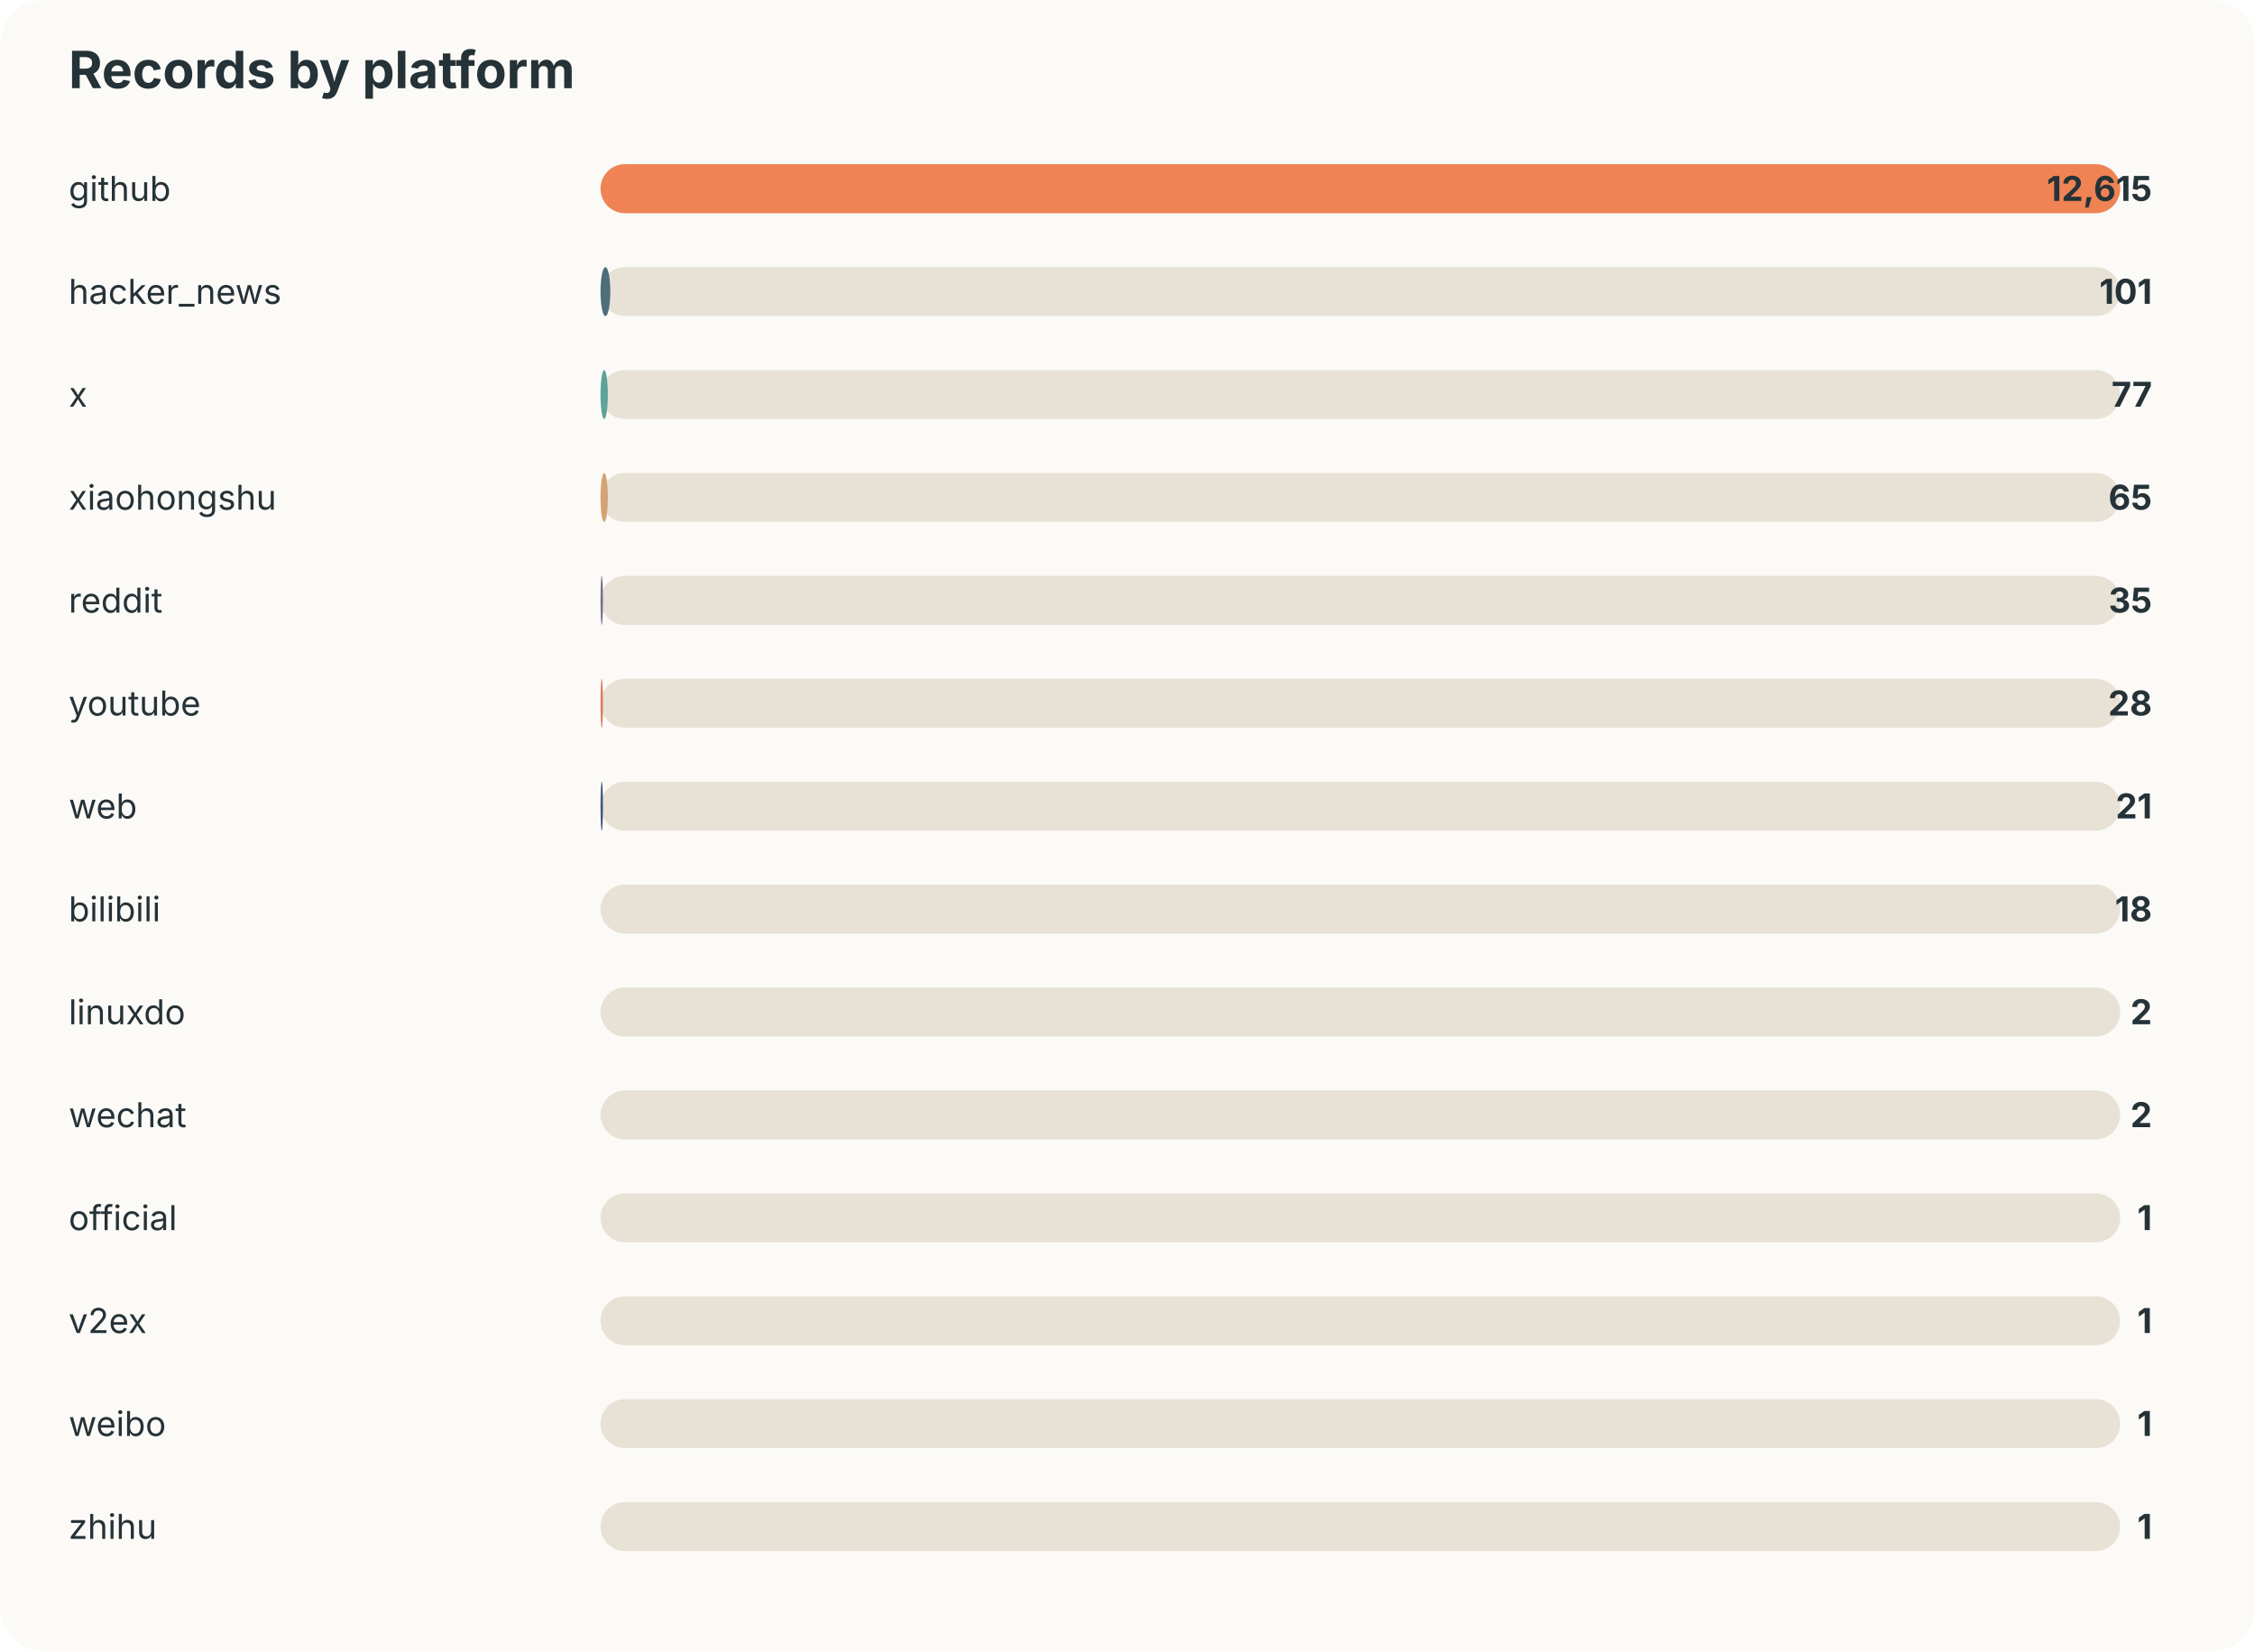
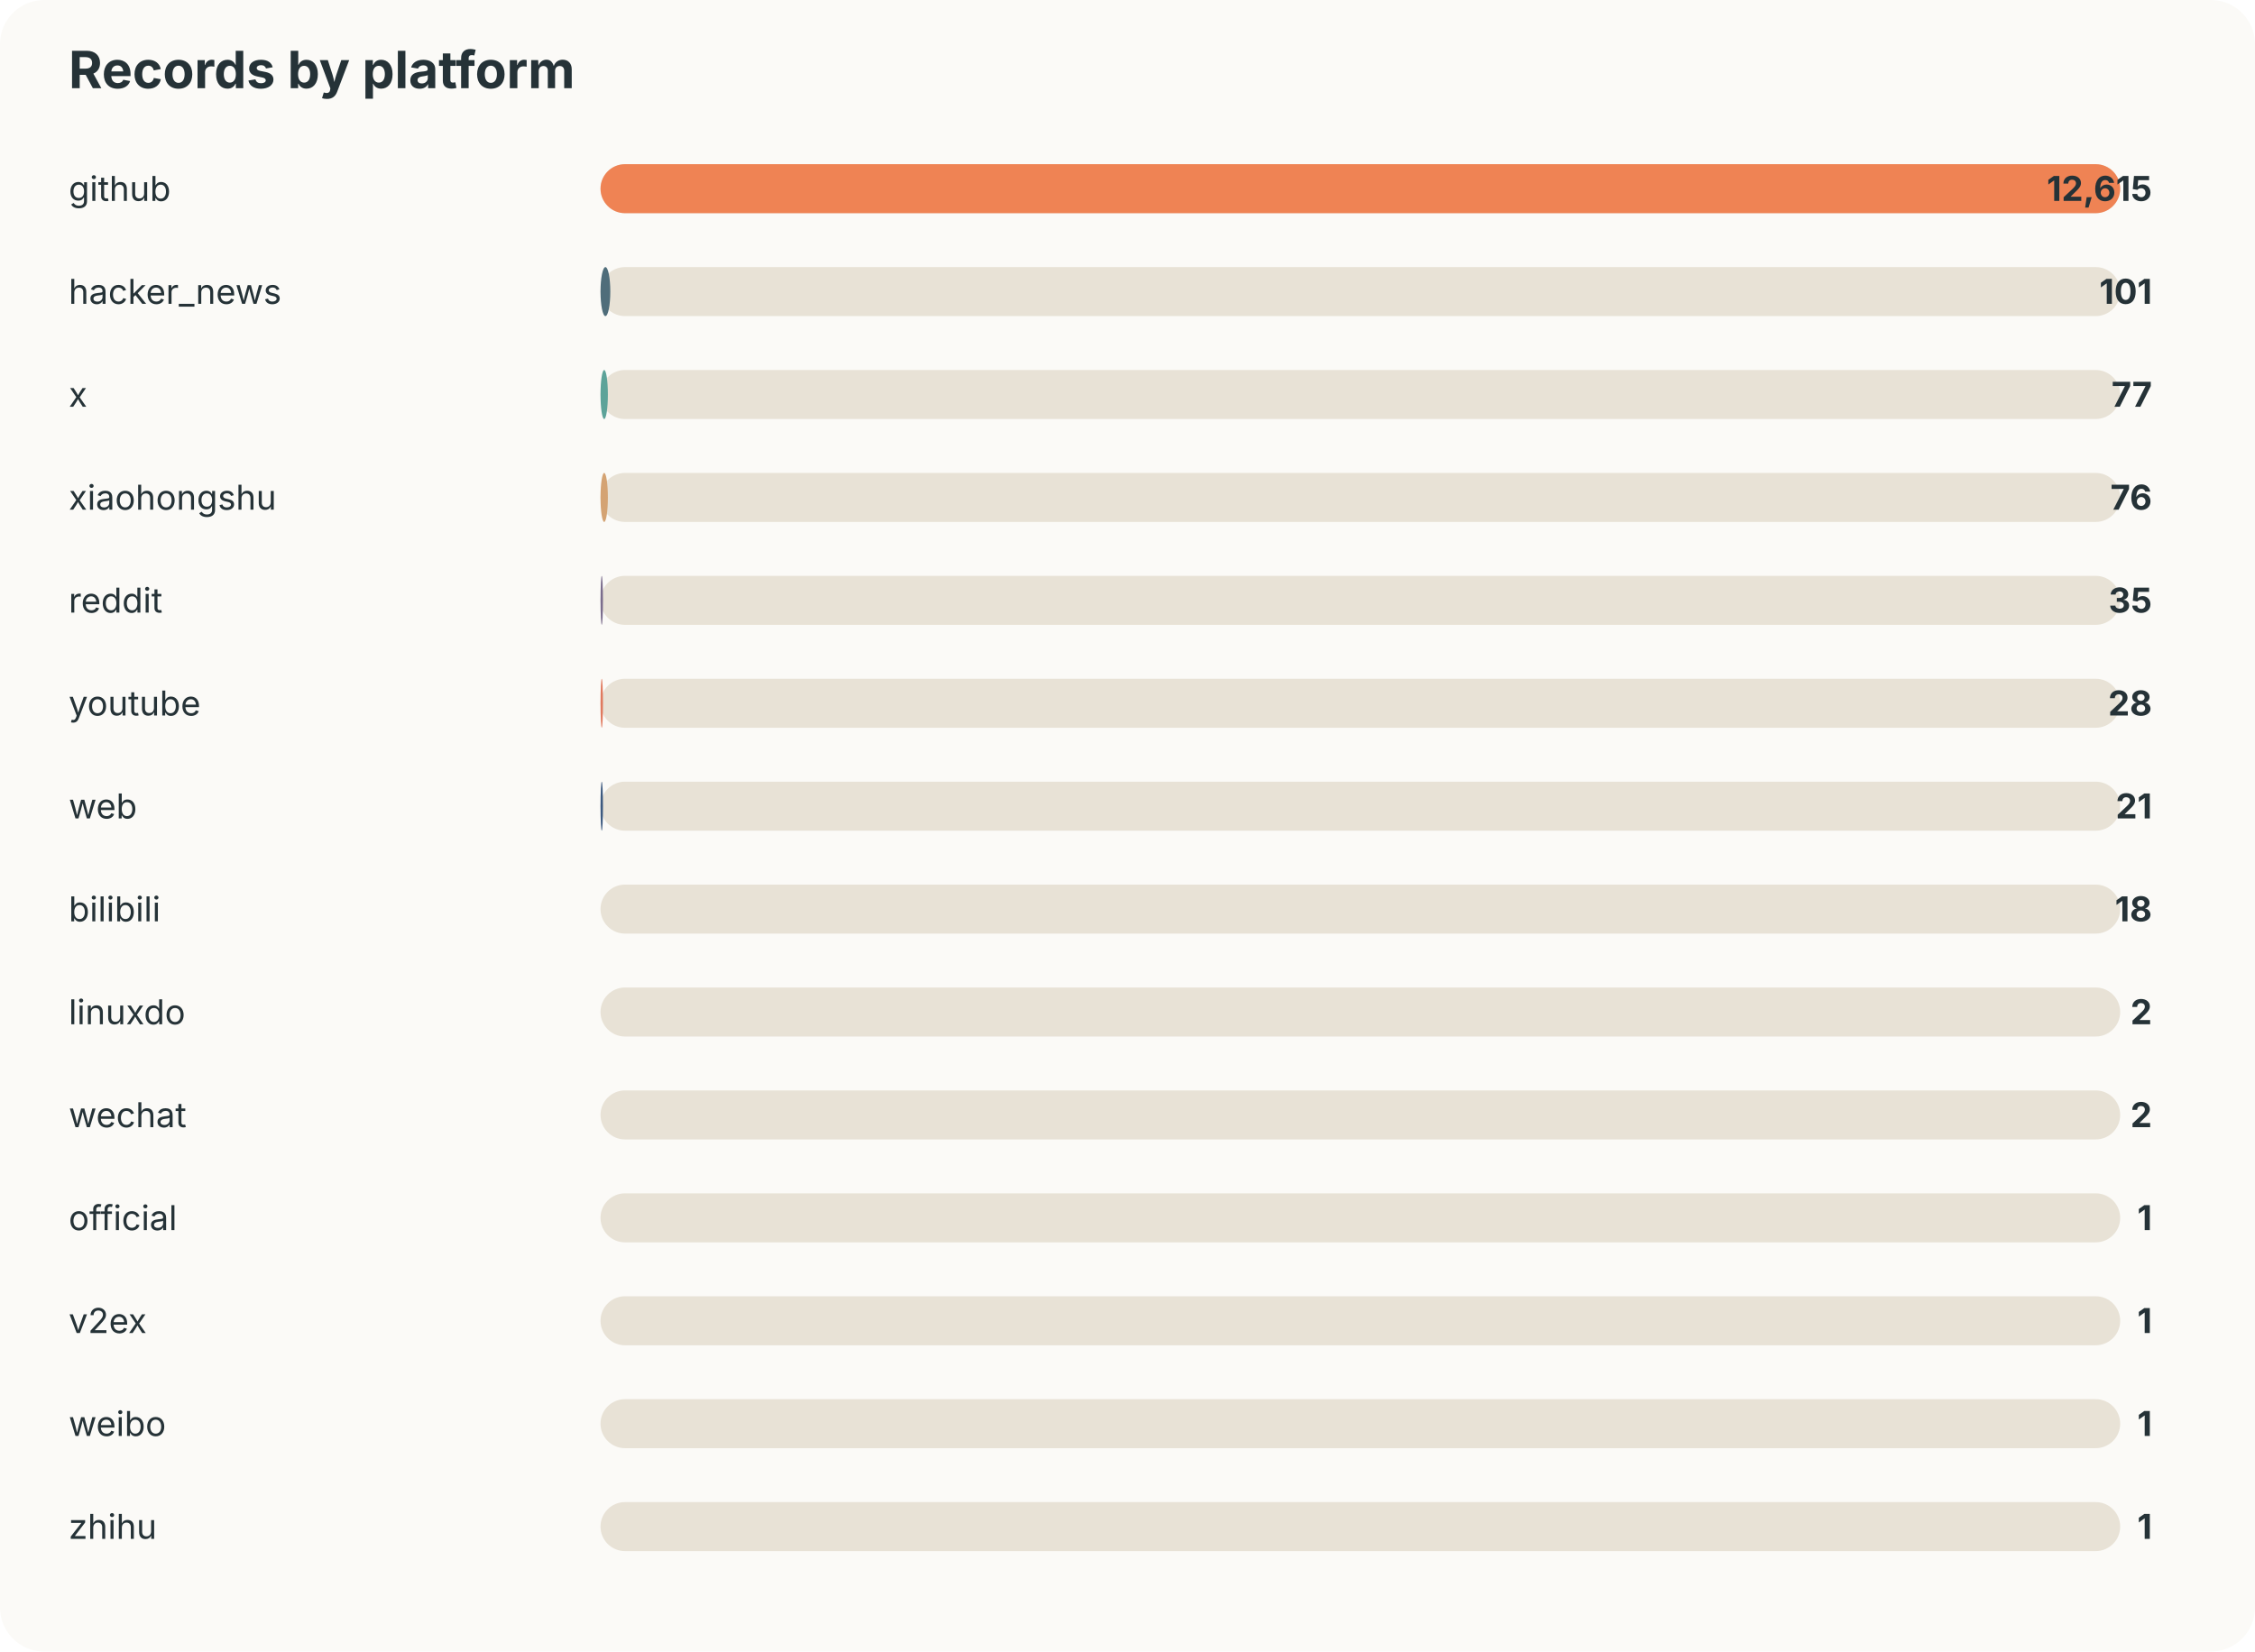
<svg xmlns="http://www.w3.org/2000/svg" width="920" height="674" viewBox="0 0 920 674">
  <style>text{font-family:-apple-system,BlinkMacSystemFont,"Segoe UI",sans-serif;fill:#253237} .muted{fill:#6b7a80;font-size:13px}</style>
  <rect width="100%" height="100%" rx="18" fill="#fbfaf7" />
  <text x="28" y="36" font-size="21" font-weight="700">Records by platform</text>
  <text x="28" y="82" font-size="14">github</text>
  <rect x="245" y="67" width="620" height="20" rx="10" fill="#e8e2d6" />
  <rect x="245" y="67" width="620" height="20" rx="10" fill="#ef8354" />
  <text x="878" y="82" text-anchor="end" font-size="14" font-weight="700">12,615</text>
  <text x="28" y="124" font-size="14">hacker_news</text>
  <rect x="245" y="109" width="620" height="20" rx="10" fill="#e8e2d6" />
  <rect x="245" y="109" width="4" height="20" rx="10" fill="#4f6d7a" />
  <text x="878" y="124" text-anchor="end" font-size="14" font-weight="700">101</text>
  <text x="28" y="166" font-size="14">x</text>
  <rect x="245" y="151" width="620" height="20" rx="10" fill="#e8e2d6" />
  <rect x="245" y="151" width="3" height="20" rx="10" fill="#5da399" />
  <text x="878" y="166" text-anchor="end" font-size="14" font-weight="700">77</text>
  <text x="28" y="208" font-size="14">xiaohongshu</text>
  <rect x="245" y="193" width="620" height="20" rx="10" fill="#e8e2d6" />
  <rect x="245" y="193" width="3" height="20" rx="10" fill="#d4a373" />
-   <text x="878" y="208" text-anchor="end" font-size="14" font-weight="700">65</text>
+   <text x="878" y="208" text-anchor="end" font-size="14" font-weight="700">76</text>
  <text x="28" y="250" font-size="14">reddit</text>
  <rect x="245" y="235" width="620" height="20" rx="10" fill="#e8e2d6" />
  <rect x="245" y="235" width="1" height="20" rx="10" fill="#7b6d8d" />
  <text x="878" y="250" text-anchor="end" font-size="14" font-weight="700">35</text>
  <text x="28" y="292" font-size="14">youtube</text>
  <rect x="245" y="277" width="620" height="20" rx="10" fill="#e8e2d6" />
  <rect x="245" y="277" width="1" height="20" rx="10" fill="#e07a5f" />
  <text x="878" y="292" text-anchor="end" font-size="14" font-weight="700">28</text>
  <text x="28" y="334" font-size="14">web</text>
  <rect x="245" y="319" width="620" height="20" rx="10" fill="#e8e2d6" />
  <rect x="245" y="319" width="1" height="20" rx="10" fill="#3d5a80" />
  <text x="878" y="334" text-anchor="end" font-size="14" font-weight="700">21</text>
  <text x="28" y="376" font-size="14">bilibili</text>
  <rect x="245" y="361" width="620" height="20" rx="10" fill="#e8e2d6" />
  <rect x="245" y="361" width="0" height="20" rx="10" fill="#ef8354" />
  <text x="878" y="376" text-anchor="end" font-size="14" font-weight="700">18</text>
  <text x="28" y="418" font-size="14">linuxdo</text>
  <rect x="245" y="403" width="620" height="20" rx="10" fill="#e8e2d6" />
  <rect x="245" y="403" width="0" height="20" rx="10" fill="#4f6d7a" />
  <text x="878" y="418" text-anchor="end" font-size="14" font-weight="700">2</text>
  <text x="28" y="460" font-size="14">wechat</text>
  <rect x="245" y="445" width="620" height="20" rx="10" fill="#e8e2d6" />
  <rect x="245" y="445" width="0" height="20" rx="10" fill="#5da399" />
  <text x="878" y="460" text-anchor="end" font-size="14" font-weight="700">2</text>
  <text x="28" y="502" font-size="14">official</text>
  <rect x="245" y="487" width="620" height="20" rx="10" fill="#e8e2d6" />
  <rect x="245" y="487" width="0" height="20" rx="10" fill="#d4a373" />
  <text x="878" y="502" text-anchor="end" font-size="14" font-weight="700">1</text>
  <text x="28" y="544" font-size="14">v2ex</text>
  <rect x="245" y="529" width="620" height="20" rx="10" fill="#e8e2d6" />
  <rect x="245" y="529" width="0" height="20" rx="10" fill="#7b6d8d" />
  <text x="878" y="544" text-anchor="end" font-size="14" font-weight="700">1</text>
  <text x="28" y="586" font-size="14">weibo</text>
  <rect x="245" y="571" width="620" height="20" rx="10" fill="#e8e2d6" />
  <rect x="245" y="571" width="0" height="20" rx="10" fill="#e07a5f" />
  <text x="878" y="586" text-anchor="end" font-size="14" font-weight="700">1</text>
  <text x="28" y="628" font-size="14">zhihu</text>
  <rect x="245" y="613" width="620" height="20" rx="10" fill="#e8e2d6" />
  <rect x="245" y="613" width="0" height="20" rx="10" fill="#3d5a80" />
  <text x="878" y="628" text-anchor="end" font-size="14" font-weight="700">1</text>
</svg>
